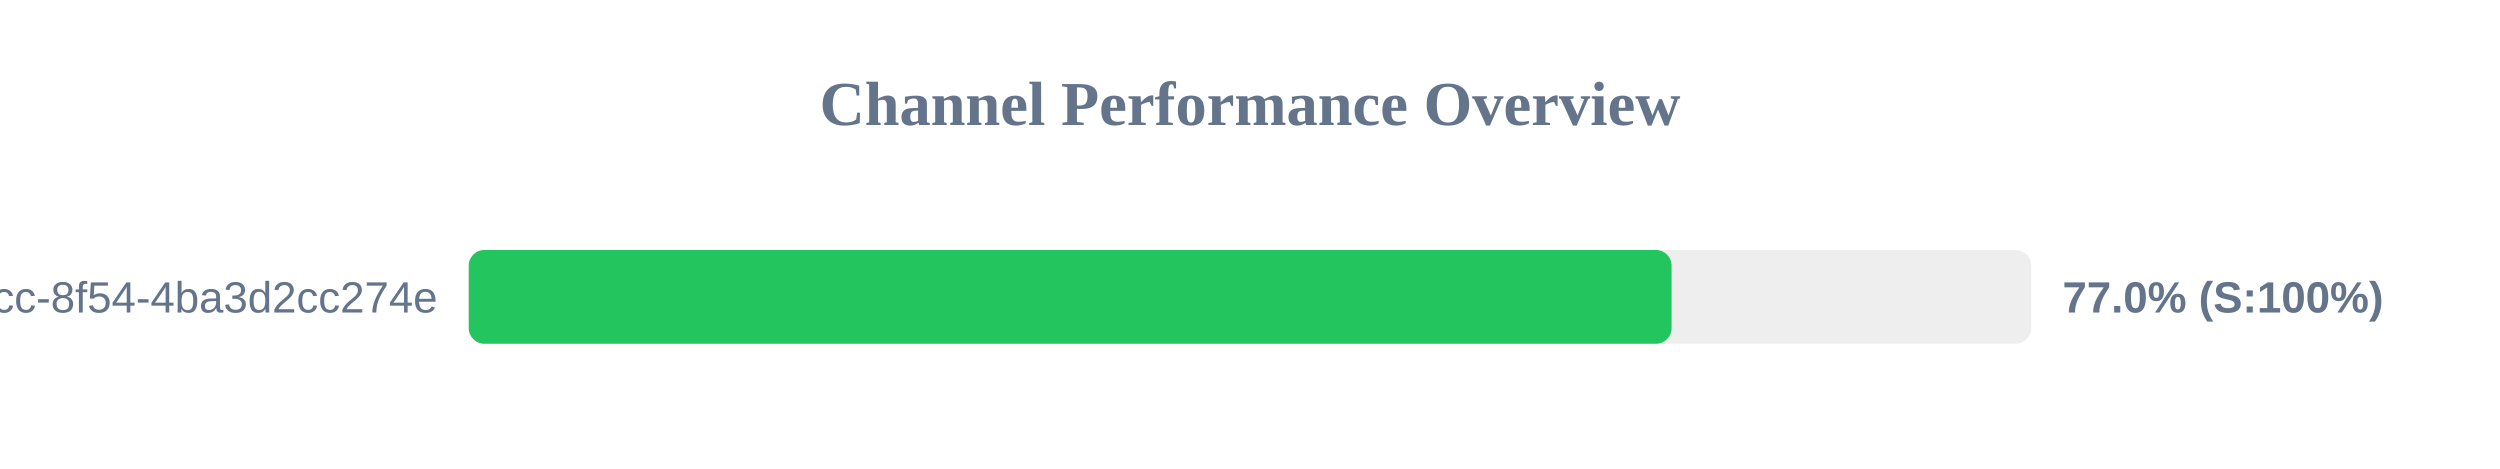
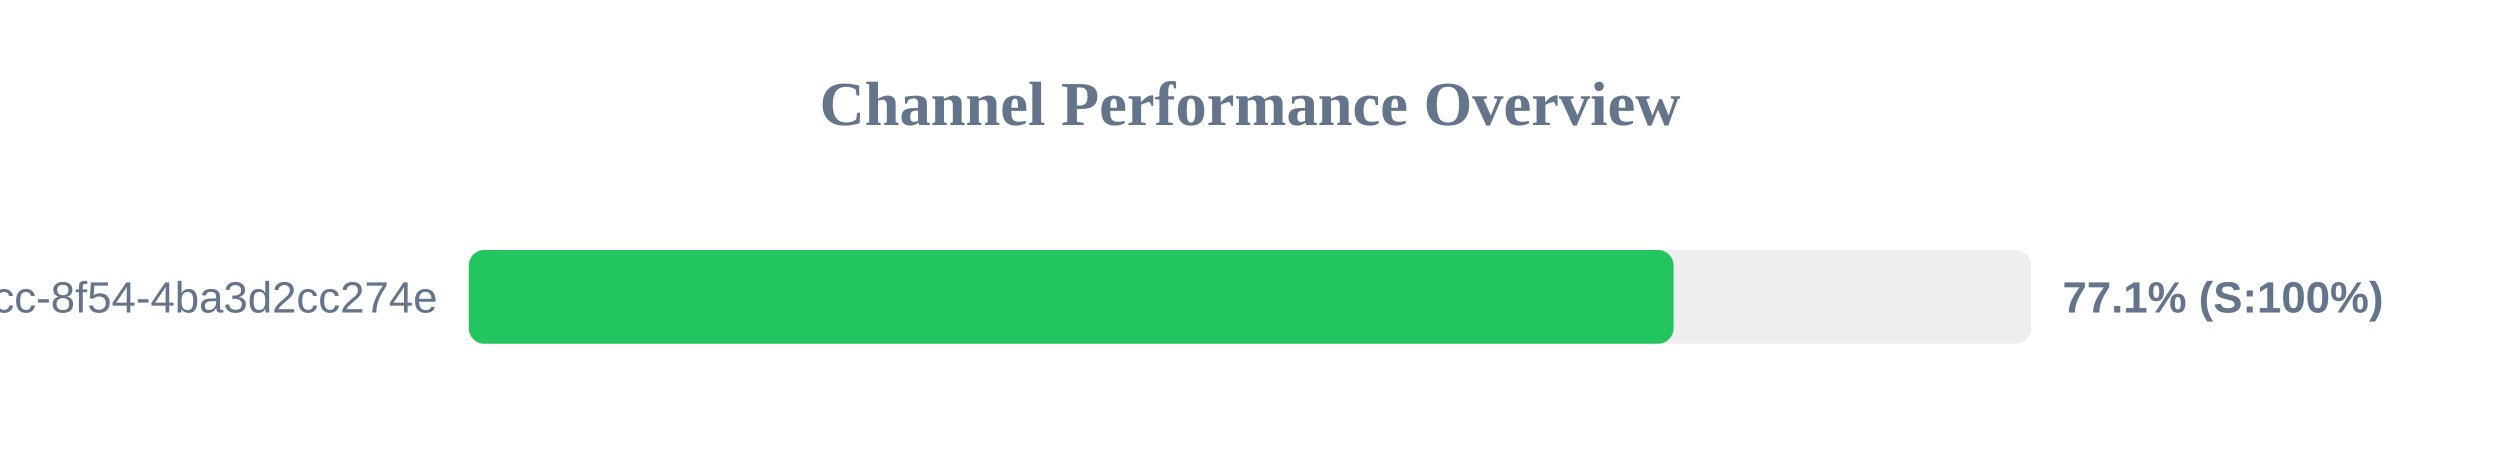
<svg xmlns="http://www.w3.org/2000/svg" width="800" height="150" version="1.1">
  <style>
        .row { font: 14px Arial; fill: #64748b; }
        .score { font: bold 14px Arial; fill: #64748b; }
    </style>
  <text x="400" y="40" text-anchor="middle" font-size="20px" font-weight="bold" fill="#64748b">Channel Performance Overview</text>
  <rect x="150" y="80" width="500" height="30" fill="#eee" rx="5" />
-   <rect x="150" y="80" width="384.9" height="30" fill="#22c55e" rx="5" />
+   <rect x="150" y="80" width="385.55" height="30" fill="#22c55e" rx="5" />
  <text x="140" y="100" text-anchor="end" class="row">?uuid=45cc0b3a-0adb-4dcc-8f54-4ba3d2cc274e</text>
-   <text x="660" y="100" text-anchor="start" class="score">77.0% (S:100%)</text>
+   <text x="660" y="100" text-anchor="start" class="score">77.1% (S:100%)</text>
</svg>
